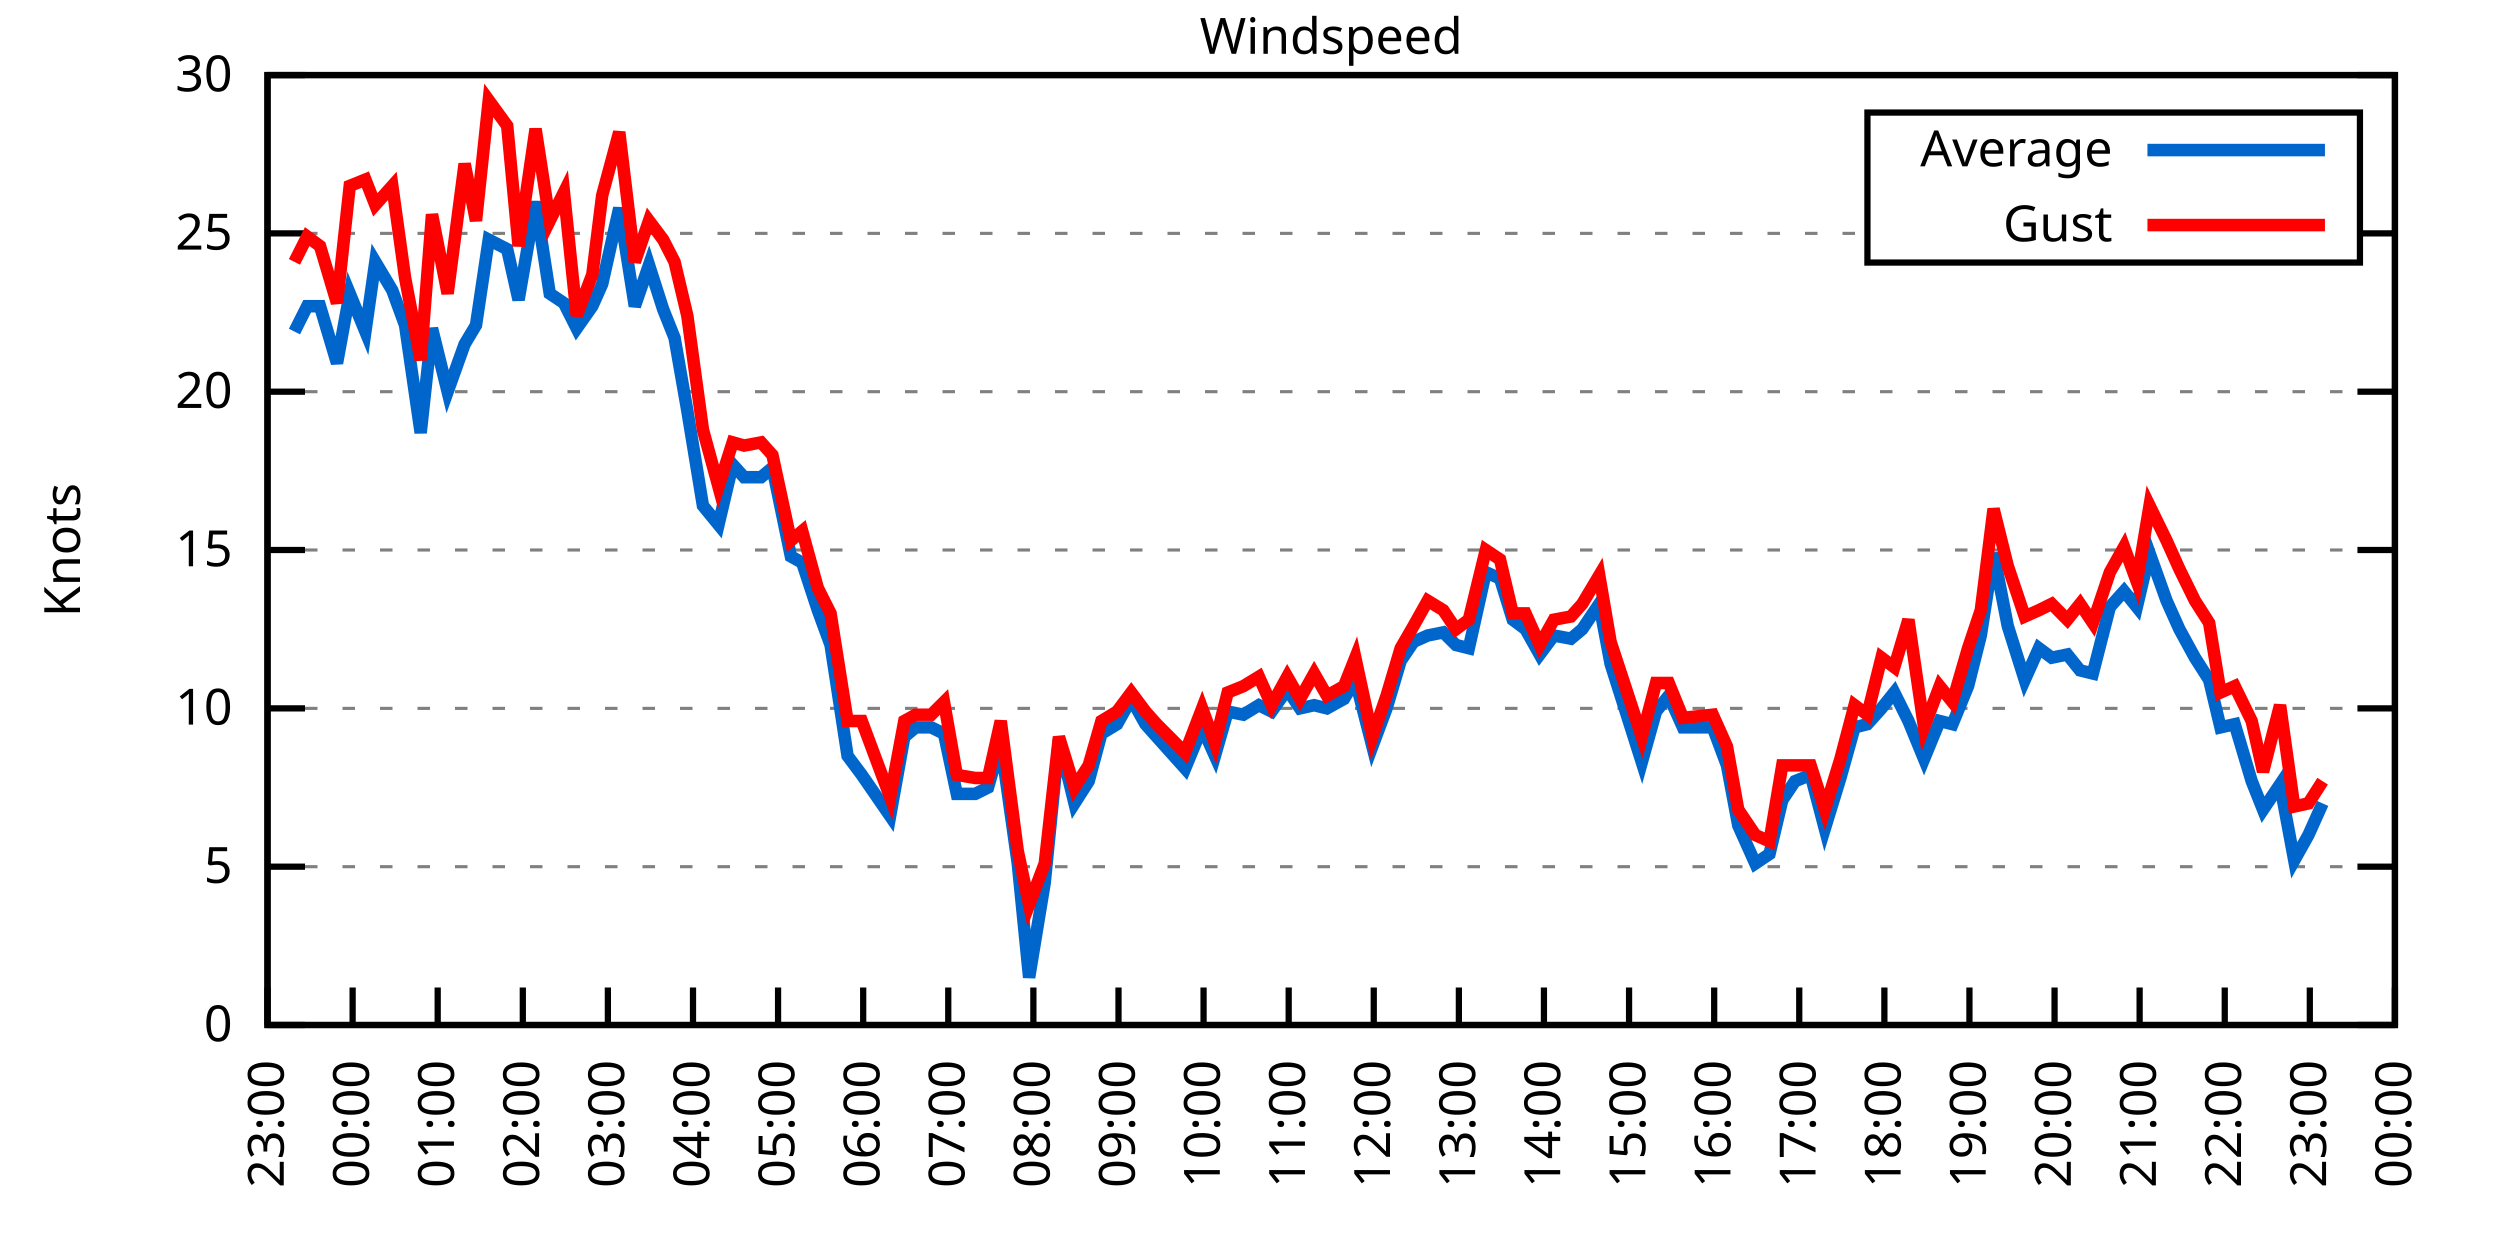
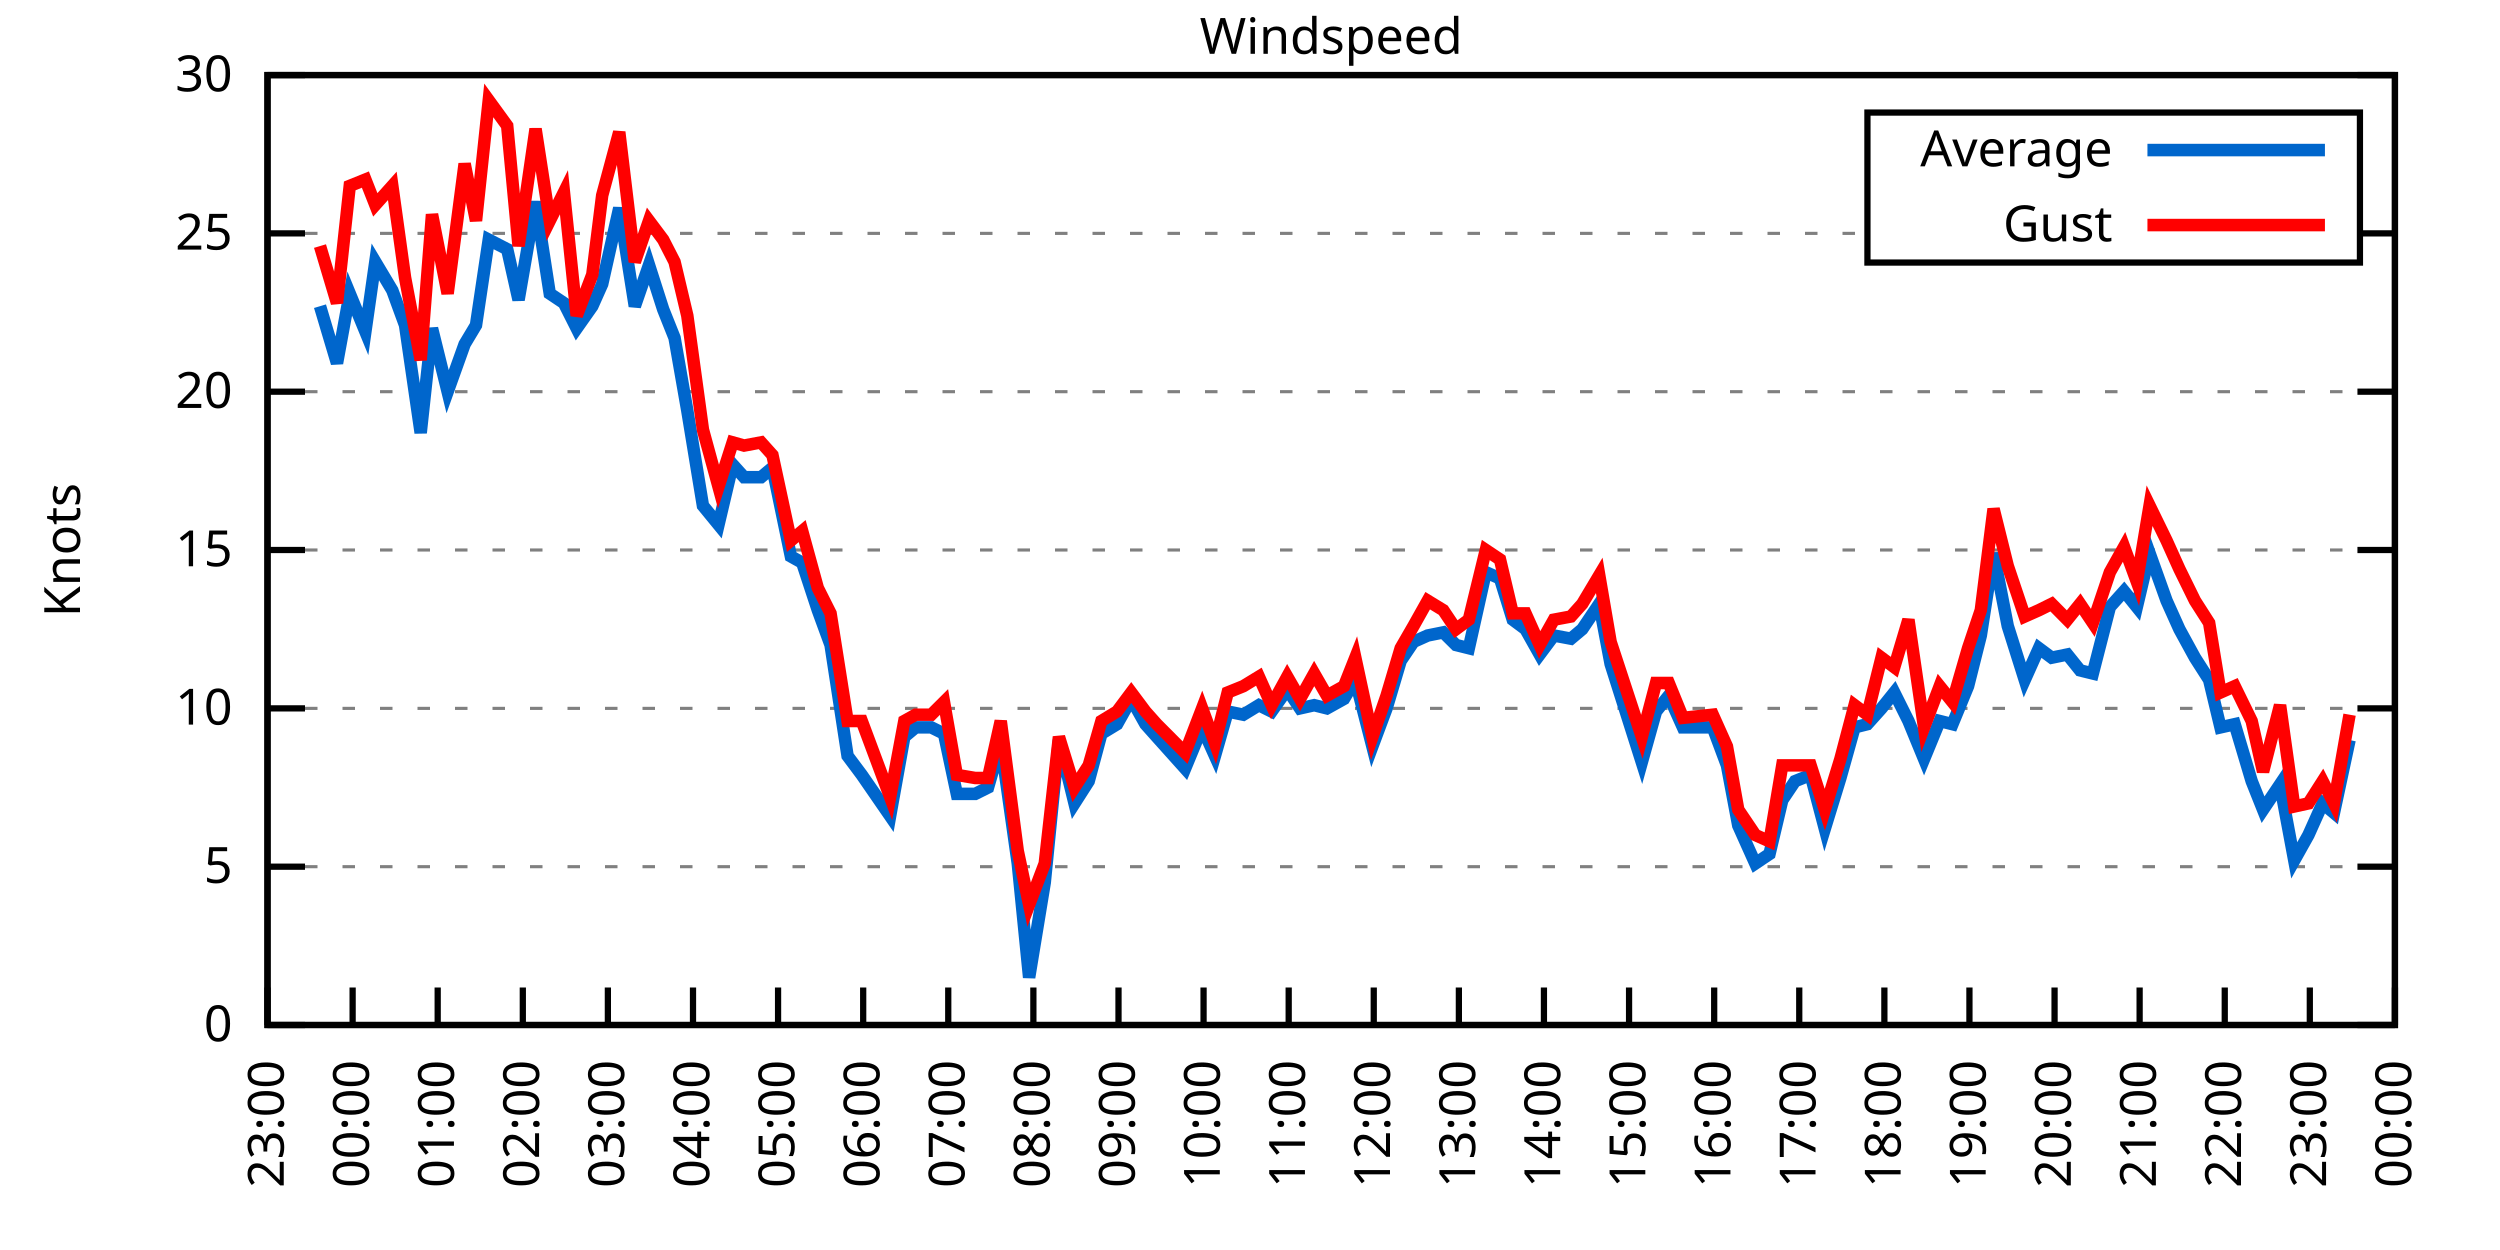
<svg xmlns="http://www.w3.org/2000/svg" xmlns:xlink="http://www.w3.org/1999/xlink" width="400" height="200" viewBox="0 0 400 200">
  <g id="gnuplot_canvas">
    <rect x="0" y="0" width="400" height="200" fill="none" />
    <defs>
      <circle id="gpDot" r="0.5" stroke-width="0.5" stroke="currentColor" />
      <path id="gpPt0" stroke-width="0.333" stroke="currentColor" d="M-1,0 h2 M0,-1 v2" />
      <path id="gpPt1" stroke-width="0.333" stroke="currentColor" d="M-1,-1 L1,1 M1,-1 L-1,1" />
      <path id="gpPt2" stroke-width="0.333" stroke="currentColor" d="M-1,0 L1,0 M0,-1 L0,1 M-1,-1 L1,1 M-1,1 L1,-1" />
      <rect id="gpPt3" stroke-width="0.333" stroke="currentColor" x="-1" y="-1" width="2" height="2" />
      <rect id="gpPt4" stroke-width="0.333" stroke="currentColor" fill="currentColor" x="-1" y="-1" width="2" height="2" />
      <circle id="gpPt5" stroke-width="0.333" stroke="currentColor" cx="0" cy="0" r="1" />
      <use xlink:href="#gpPt5" id="gpPt6" fill="currentColor" stroke="none" />
      <path id="gpPt7" stroke-width="0.333" stroke="currentColor" d="M0,-1.33 L-1.33,0.67 L1.33,0.67 z" />
      <use xlink:href="#gpPt7" id="gpPt8" fill="currentColor" stroke="none" />
      <use xlink:href="#gpPt7" id="gpPt9" stroke="currentColor" transform="rotate(180)" />
      <use xlink:href="#gpPt9" id="gpPt10" fill="currentColor" stroke="none" />
      <use xlink:href="#gpPt3" id="gpPt11" stroke="currentColor" transform="rotate(45)" />
      <use xlink:href="#gpPt11" id="gpPt12" fill="currentColor" stroke="none" />
      <path id="gpPt13" stroke-width="0.333" stroke="currentColor" d="M0,1.330 L1.265,0.411 L0.782,-1.067 L-0.782,-1.076 L-1.265,0.411 z" />
      <use xlink:href="#gpPt13" id="gpPt14" fill="currentColor" stroke="none" />
      <filter id="textbox" filterUnits="objectBoundingBox" x="0" y="0" height="1" width="1">
        <feFlood flood-color="white" flood-opacity="1" result="bgnd" />
        <feComposite in="SourceGraphic" in2="bgnd" operator="atop" />
      </filter>
      <filter id="greybox" filterUnits="objectBoundingBox" x="0" y="0" height="1" width="1">
        <feFlood flood-color="lightgrey" flood-opacity="1" result="grey" />
        <feComposite in="SourceGraphic" in2="grey" operator="atop" />
      </filter>
    </defs>
    <g fill="none" color="white" stroke="currentColor" stroke-width="1.00" stroke-linecap="butt" stroke-linejoin="miter">
</g>
    <g fill="none" color="black" stroke="currentColor" stroke-width="1.00" stroke-linecap="butt" stroke-linejoin="miter">
      <g stroke="none" shape-rendering="crispEdges">
        <polygon fill="rgb(255, 255, 255)" points="42.80,164.00 383.18,164.00 383.18,12.02 42.80,12.02 " />
      </g>
    </g>
    <g fill="none" color="black" stroke="currentColor" stroke-width="1.00" stroke-linecap="butt" stroke-linejoin="miter">
</g>
    <g fill="none" color="black" stroke="black" stroke-width="0.50" stroke-linecap="butt" stroke-linejoin="miter">
</g>
    <g fill="none" color="gray" stroke="currentColor" stroke-width="0.50" stroke-linecap="butt" stroke-linejoin="miter">
      <path stroke="gray" stroke-dasharray="2,4" class="gridline" d="M42.80,164.00 L383.19,164.00  " />
    </g>
    <g fill="none" color="gray" stroke="gray" stroke-width="1.00" stroke-linecap="butt" stroke-linejoin="miter">
</g>
    <g fill="none" color="black" stroke="currentColor" stroke-width="1.00" stroke-linecap="butt" stroke-linejoin="miter">
      <path stroke="black" d="M42.80,164.00 L48.80,164.00 M383.19,164.00 L377.19,164.00  " />
      <g transform="translate(37.20,166.60)" stroke="none" fill="black" font-family="Sans" font-size="8.00" text-anchor="end">
        <text>
          <tspan font-family="Sans"> 0</tspan>
        </text>
      </g>
    </g>
    <g fill="none" color="black" stroke="currentColor" stroke-width="1.00" stroke-linecap="butt" stroke-linejoin="miter">
</g>
    <g fill="none" color="black" stroke="black" stroke-width="0.50" stroke-linecap="butt" stroke-linejoin="miter">
</g>
    <g fill="none" color="gray" stroke="currentColor" stroke-width="0.50" stroke-linecap="butt" stroke-linejoin="miter">
      <path stroke="gray" stroke-dasharray="2,4" class="gridline" d="M42.80,138.67 L383.19,138.67  " />
    </g>
    <g fill="none" color="gray" stroke="gray" stroke-width="1.00" stroke-linecap="butt" stroke-linejoin="miter">
</g>
    <g fill="none" color="black" stroke="currentColor" stroke-width="1.00" stroke-linecap="butt" stroke-linejoin="miter">
      <path stroke="black" d="M42.80,138.67 L48.80,138.67 M383.19,138.67 L377.19,138.67  " />
      <g transform="translate(37.20,141.27)" stroke="none" fill="black" font-family="Sans" font-size="8.00" text-anchor="end">
        <text>
          <tspan font-family="Sans"> 5</tspan>
        </text>
      </g>
    </g>
    <g fill="none" color="black" stroke="currentColor" stroke-width="1.00" stroke-linecap="butt" stroke-linejoin="miter">
</g>
    <g fill="none" color="black" stroke="black" stroke-width="0.50" stroke-linecap="butt" stroke-linejoin="miter">
</g>
    <g fill="none" color="gray" stroke="currentColor" stroke-width="0.50" stroke-linecap="butt" stroke-linejoin="miter">
      <path stroke="gray" stroke-dasharray="2,4" class="gridline" d="M42.80,113.34 L383.19,113.34  " />
    </g>
    <g fill="none" color="gray" stroke="gray" stroke-width="1.00" stroke-linecap="butt" stroke-linejoin="miter">
</g>
    <g fill="none" color="black" stroke="currentColor" stroke-width="1.00" stroke-linecap="butt" stroke-linejoin="miter">
      <path stroke="black" d="M42.80,113.34 L48.80,113.34 M383.19,113.34 L377.19,113.34  " />
      <g transform="translate(37.20,115.94)" stroke="none" fill="black" font-family="Sans" font-size="8.00" text-anchor="end">
        <text>
          <tspan font-family="Sans"> 10</tspan>
        </text>
      </g>
    </g>
    <g fill="none" color="black" stroke="currentColor" stroke-width="1.00" stroke-linecap="butt" stroke-linejoin="miter">
</g>
    <g fill="none" color="black" stroke="black" stroke-width="0.50" stroke-linecap="butt" stroke-linejoin="miter">
</g>
    <g fill="none" color="gray" stroke="currentColor" stroke-width="0.50" stroke-linecap="butt" stroke-linejoin="miter">
      <path stroke="gray" stroke-dasharray="2,4" class="gridline" d="M42.80,88.00 L383.19,88.00  " />
    </g>
    <g fill="none" color="gray" stroke="gray" stroke-width="1.00" stroke-linecap="butt" stroke-linejoin="miter">
</g>
    <g fill="none" color="black" stroke="currentColor" stroke-width="1.00" stroke-linecap="butt" stroke-linejoin="miter">
      <path stroke="black" d="M42.80,88.00 L48.80,88.00 M383.19,88.00 L377.19,88.00  " />
      <g transform="translate(37.20,90.60)" stroke="none" fill="black" font-family="Sans" font-size="8.00" text-anchor="end">
        <text>
          <tspan font-family="Sans"> 15</tspan>
        </text>
      </g>
    </g>
    <g fill="none" color="black" stroke="currentColor" stroke-width="1.00" stroke-linecap="butt" stroke-linejoin="miter">
</g>
    <g fill="none" color="black" stroke="black" stroke-width="0.50" stroke-linecap="butt" stroke-linejoin="miter">
</g>
    <g fill="none" color="gray" stroke="currentColor" stroke-width="0.50" stroke-linecap="butt" stroke-linejoin="miter">
      <path stroke="gray" stroke-dasharray="2,4" class="gridline" d="M42.80,62.67 L383.19,62.67  " />
    </g>
    <g fill="none" color="gray" stroke="gray" stroke-width="1.00" stroke-linecap="butt" stroke-linejoin="miter">
</g>
    <g fill="none" color="black" stroke="currentColor" stroke-width="1.00" stroke-linecap="butt" stroke-linejoin="miter">
      <path stroke="black" d="M42.80,62.67 L48.80,62.67 M383.19,62.67 L377.19,62.67  " />
      <g transform="translate(37.20,65.27)" stroke="none" fill="black" font-family="Sans" font-size="8.00" text-anchor="end">
        <text>
          <tspan font-family="Sans"> 20</tspan>
        </text>
      </g>
    </g>
    <g fill="none" color="black" stroke="currentColor" stroke-width="1.00" stroke-linecap="butt" stroke-linejoin="miter">
</g>
    <g fill="none" color="black" stroke="black" stroke-width="0.50" stroke-linecap="butt" stroke-linejoin="miter">
</g>
    <g fill="none" color="gray" stroke="currentColor" stroke-width="0.50" stroke-linecap="butt" stroke-linejoin="miter">
      <path stroke="gray" stroke-dasharray="2,4" class="gridline" d="M42.80,37.34 L298.79,37.34 M377.59,37.34 L383.19,37.34  " />
    </g>
    <g fill="none" color="gray" stroke="gray" stroke-width="1.00" stroke-linecap="butt" stroke-linejoin="miter">
</g>
    <g fill="none" color="black" stroke="currentColor" stroke-width="1.00" stroke-linecap="butt" stroke-linejoin="miter">
      <path stroke="black" d="M42.80,37.34 L48.80,37.34 M383.19,37.34 L377.19,37.34  " />
      <g transform="translate(37.20,39.94)" stroke="none" fill="black" font-family="Sans" font-size="8.00" text-anchor="end">
        <text>
          <tspan font-family="Sans"> 25</tspan>
        </text>
      </g>
    </g>
    <g fill="none" color="black" stroke="currentColor" stroke-width="1.00" stroke-linecap="butt" stroke-linejoin="miter">
</g>
    <g fill="none" color="black" stroke="black" stroke-width="0.50" stroke-linecap="butt" stroke-linejoin="miter">
</g>
    <g fill="none" color="gray" stroke="currentColor" stroke-width="0.50" stroke-linecap="butt" stroke-linejoin="miter">
      <path stroke="gray" stroke-dasharray="2,4" class="gridline" d="M42.80,12.01 L383.19,12.01  " />
    </g>
    <g fill="none" color="gray" stroke="gray" stroke-width="1.00" stroke-linecap="butt" stroke-linejoin="miter">
</g>
    <g fill="none" color="black" stroke="currentColor" stroke-width="1.00" stroke-linecap="butt" stroke-linejoin="miter">
      <path stroke="black" d="M42.80,12.01 L48.80,12.01 M383.19,12.01 L377.19,12.01  " />
      <g transform="translate(37.20,14.61)" stroke="none" fill="black" font-family="Sans" font-size="8.00" text-anchor="end">
        <text>
          <tspan font-family="Sans"> 30</tspan>
        </text>
      </g>
    </g>
    <g fill="none" color="black" stroke="currentColor" stroke-width="1.00" stroke-linecap="butt" stroke-linejoin="miter">
      <path stroke="black" d="M42.80,164.00 L42.80,158.00  " />
      <g transform="translate(45.40,169.60) rotate(270.00)" stroke="none" fill="black" font-family="Sans" font-size="8.00" text-anchor="end">
        <text>
          <tspan font-family="Sans">23:00</tspan>
        </text>
      </g>
    </g>
    <g fill="none" color="black" stroke="currentColor" stroke-width="1.00" stroke-linecap="butt" stroke-linejoin="miter">
      <path stroke="black" d="M56.42,164.00 L56.42,158.00  " />
      <g transform="translate(59.02,169.60) rotate(270.00)" stroke="none" fill="black" font-family="Sans" font-size="8.00" text-anchor="end">
        <text>
          <tspan font-family="Sans">00:00</tspan>
        </text>
      </g>
    </g>
    <g fill="none" color="black" stroke="currentColor" stroke-width="1.00" stroke-linecap="butt" stroke-linejoin="miter">
      <path stroke="black" d="M70.03,164.00 L70.03,158.00  " />
      <g transform="translate(72.63,169.60) rotate(270.00)" stroke="none" fill="black" font-family="Sans" font-size="8.00" text-anchor="end">
        <text>
          <tspan font-family="Sans">01:00</tspan>
        </text>
      </g>
    </g>
    <g fill="none" color="black" stroke="currentColor" stroke-width="1.00" stroke-linecap="butt" stroke-linejoin="miter">
      <path stroke="black" d="M83.65,164.00 L83.65,158.00  " />
      <g transform="translate(86.25,169.60) rotate(270.00)" stroke="none" fill="black" font-family="Sans" font-size="8.00" text-anchor="end">
        <text>
          <tspan font-family="Sans">02:00</tspan>
        </text>
      </g>
    </g>
    <g fill="none" color="black" stroke="currentColor" stroke-width="1.00" stroke-linecap="butt" stroke-linejoin="miter">
      <path stroke="black" d="M97.26,164.00 L97.26,158.00  " />
      <g transform="translate(99.86,169.60) rotate(270.00)" stroke="none" fill="black" font-family="Sans" font-size="8.00" text-anchor="end">
        <text>
          <tspan font-family="Sans">03:00</tspan>
        </text>
      </g>
    </g>
    <g fill="none" color="black" stroke="currentColor" stroke-width="1.00" stroke-linecap="butt" stroke-linejoin="miter">
      <path stroke="black" d="M110.88,164.00 L110.88,158.00  " />
      <g transform="translate(113.48,169.60) rotate(270.00)" stroke="none" fill="black" font-family="Sans" font-size="8.00" text-anchor="end">
        <text>
          <tspan font-family="Sans">04:00</tspan>
        </text>
      </g>
    </g>
    <g fill="none" color="black" stroke="currentColor" stroke-width="1.00" stroke-linecap="butt" stroke-linejoin="miter">
      <path stroke="black" d="M124.49,164.00 L124.49,158.00  " />
      <g transform="translate(127.09,169.60) rotate(270.00)" stroke="none" fill="black" font-family="Sans" font-size="8.00" text-anchor="end">
        <text>
          <tspan font-family="Sans">05:00</tspan>
        </text>
      </g>
    </g>
    <g fill="none" color="black" stroke="currentColor" stroke-width="1.00" stroke-linecap="butt" stroke-linejoin="miter">
      <path stroke="black" d="M138.11,164.00 L138.11,158.00  " />
      <g transform="translate(140.71,169.60) rotate(270.00)" stroke="none" fill="black" font-family="Sans" font-size="8.00" text-anchor="end">
        <text>
          <tspan font-family="Sans">06:00</tspan>
        </text>
      </g>
    </g>
    <g fill="none" color="black" stroke="currentColor" stroke-width="1.00" stroke-linecap="butt" stroke-linejoin="miter">
      <path stroke="black" d="M151.72,164.00 L151.72,158.00  " />
      <g transform="translate(154.32,169.60) rotate(270.00)" stroke="none" fill="black" font-family="Sans" font-size="8.00" text-anchor="end">
        <text>
          <tspan font-family="Sans">07:00</tspan>
        </text>
      </g>
    </g>
    <g fill="none" color="black" stroke="currentColor" stroke-width="1.00" stroke-linecap="butt" stroke-linejoin="miter">
      <path stroke="black" d="M165.34,164.00 L165.34,158.00  " />
      <g transform="translate(167.94,169.60) rotate(270.00)" stroke="none" fill="black" font-family="Sans" font-size="8.00" text-anchor="end">
        <text>
          <tspan font-family="Sans">08:00</tspan>
        </text>
      </g>
    </g>
    <g fill="none" color="black" stroke="currentColor" stroke-width="1.00" stroke-linecap="butt" stroke-linejoin="miter">
      <path stroke="black" d="M178.96,164.00 L178.96,158.00  " />
      <g transform="translate(181.56,169.60) rotate(270.00)" stroke="none" fill="black" font-family="Sans" font-size="8.00" text-anchor="end">
        <text>
          <tspan font-family="Sans">09:00</tspan>
        </text>
      </g>
    </g>
    <g fill="none" color="black" stroke="currentColor" stroke-width="1.00" stroke-linecap="butt" stroke-linejoin="miter">
      <path stroke="black" d="M192.57,164.00 L192.57,158.00  " />
      <g transform="translate(195.17,169.60) rotate(270.00)" stroke="none" fill="black" font-family="Sans" font-size="8.00" text-anchor="end">
        <text>
          <tspan font-family="Sans">10:00</tspan>
        </text>
      </g>
    </g>
    <g fill="none" color="black" stroke="currentColor" stroke-width="1.00" stroke-linecap="butt" stroke-linejoin="miter">
      <path stroke="black" d="M206.19,164.00 L206.19,158.00  " />
      <g transform="translate(208.79,169.60) rotate(270.00)" stroke="none" fill="black" font-family="Sans" font-size="8.00" text-anchor="end">
        <text>
          <tspan font-family="Sans">11:00</tspan>
        </text>
      </g>
    </g>
    <g fill="none" color="black" stroke="currentColor" stroke-width="1.00" stroke-linecap="butt" stroke-linejoin="miter">
      <path stroke="black" d="M219.80,164.00 L219.80,158.00  " />
      <g transform="translate(222.40,169.60) rotate(270.00)" stroke="none" fill="black" font-family="Sans" font-size="8.00" text-anchor="end">
        <text>
          <tspan font-family="Sans">12:00</tspan>
        </text>
      </g>
    </g>
    <g fill="none" color="black" stroke="currentColor" stroke-width="1.00" stroke-linecap="butt" stroke-linejoin="miter">
      <path stroke="black" d="M233.42,164.00 L233.42,158.00  " />
      <g transform="translate(236.02,169.60) rotate(270.00)" stroke="none" fill="black" font-family="Sans" font-size="8.00" text-anchor="end">
        <text>
          <tspan font-family="Sans">13:00</tspan>
        </text>
      </g>
    </g>
    <g fill="none" color="black" stroke="currentColor" stroke-width="1.00" stroke-linecap="butt" stroke-linejoin="miter">
      <path stroke="black" d="M247.03,164.00 L247.03,158.00  " />
      <g transform="translate(249.63,169.60) rotate(270.00)" stroke="none" fill="black" font-family="Sans" font-size="8.00" text-anchor="end">
        <text>
          <tspan font-family="Sans">14:00</tspan>
        </text>
      </g>
    </g>
    <g fill="none" color="black" stroke="currentColor" stroke-width="1.00" stroke-linecap="butt" stroke-linejoin="miter">
      <path stroke="black" d="M260.65,164.00 L260.65,158.00  " />
      <g transform="translate(263.25,169.60) rotate(270.00)" stroke="none" fill="black" font-family="Sans" font-size="8.00" text-anchor="end">
        <text>
          <tspan font-family="Sans">15:00</tspan>
        </text>
      </g>
    </g>
    <g fill="none" color="black" stroke="currentColor" stroke-width="1.00" stroke-linecap="butt" stroke-linejoin="miter">
      <path stroke="black" d="M274.27,164.00 L274.27,158.00  " />
      <g transform="translate(276.87,169.60) rotate(270.00)" stroke="none" fill="black" font-family="Sans" font-size="8.00" text-anchor="end">
        <text>
          <tspan font-family="Sans">16:00</tspan>
        </text>
      </g>
    </g>
    <g fill="none" color="black" stroke="currentColor" stroke-width="1.00" stroke-linecap="butt" stroke-linejoin="miter">
      <path stroke="black" d="M287.88,164.00 L287.88,158.00  " />
      <g transform="translate(290.48,169.60) rotate(270.00)" stroke="none" fill="black" font-family="Sans" font-size="8.00" text-anchor="end">
        <text>
          <tspan font-family="Sans">17:00</tspan>
        </text>
      </g>
    </g>
    <g fill="none" color="black" stroke="currentColor" stroke-width="1.00" stroke-linecap="butt" stroke-linejoin="miter">
      <path stroke="black" d="M301.50,164.00 L301.50,158.00  " />
      <g transform="translate(304.10,169.60) rotate(270.00)" stroke="none" fill="black" font-family="Sans" font-size="8.00" text-anchor="end">
        <text>
          <tspan font-family="Sans">18:00</tspan>
        </text>
      </g>
    </g>
    <g fill="none" color="black" stroke="currentColor" stroke-width="1.00" stroke-linecap="butt" stroke-linejoin="miter">
      <path stroke="black" d="M315.11,164.00 L315.11,158.00  " />
      <g transform="translate(317.71,169.60) rotate(270.00)" stroke="none" fill="black" font-family="Sans" font-size="8.00" text-anchor="end">
        <text>
          <tspan font-family="Sans">19:00</tspan>
        </text>
      </g>
    </g>
    <g fill="none" color="black" stroke="currentColor" stroke-width="1.00" stroke-linecap="butt" stroke-linejoin="miter">
      <path stroke="black" d="M328.73,164.00 L328.73,158.00  " />
      <g transform="translate(331.33,169.60) rotate(270.00)" stroke="none" fill="black" font-family="Sans" font-size="8.00" text-anchor="end">
        <text>
          <tspan font-family="Sans">20:00</tspan>
        </text>
      </g>
    </g>
    <g fill="none" color="black" stroke="currentColor" stroke-width="1.00" stroke-linecap="butt" stroke-linejoin="miter">
      <path stroke="black" d="M342.34,164.00 L342.34,158.00  " />
      <g transform="translate(344.94,169.60) rotate(270.00)" stroke="none" fill="black" font-family="Sans" font-size="8.00" text-anchor="end">
        <text>
          <tspan font-family="Sans">21:00</tspan>
        </text>
      </g>
    </g>
    <g fill="none" color="black" stroke="currentColor" stroke-width="1.00" stroke-linecap="butt" stroke-linejoin="miter">
      <path stroke="black" d="M355.96,164.00 L355.96,158.00  " />
      <g transform="translate(358.56,169.60) rotate(270.00)" stroke="none" fill="black" font-family="Sans" font-size="8.00" text-anchor="end">
        <text>
          <tspan font-family="Sans">22:00</tspan>
        </text>
      </g>
    </g>
    <g fill="none" color="black" stroke="currentColor" stroke-width="1.00" stroke-linecap="butt" stroke-linejoin="miter">
      <path stroke="black" d="M369.57,164.00 L369.57,158.00  " />
      <g transform="translate(372.17,169.60) rotate(270.00)" stroke="none" fill="black" font-family="Sans" font-size="8.00" text-anchor="end">
        <text>
          <tspan font-family="Sans">23:00</tspan>
        </text>
      </g>
    </g>
    <g fill="none" color="black" stroke="currentColor" stroke-width="1.00" stroke-linecap="butt" stroke-linejoin="miter">
      <path stroke="black" d="M383.19,164.00 L383.19,158.00  " />
      <g transform="translate(385.79,169.60) rotate(270.00)" stroke="none" fill="black" font-family="Sans" font-size="8.00" text-anchor="end">
        <text>
          <tspan font-family="Sans">00:00</tspan>
        </text>
      </g>
    </g>
    <g fill="none" color="black" stroke="currentColor" stroke-width="1.00" stroke-linecap="butt" stroke-linejoin="miter">
</g>
    <g fill="none" color="black" stroke="currentColor" stroke-width="1.00" stroke-linecap="butt" stroke-linejoin="miter">
      <path stroke="black" d="M42.80,12.01 L42.80,164.00 L383.19,164.00 L383.19,12.01 L42.80,12.01 Z  " />
    </g>
    <g fill="none" color="black" stroke="currentColor" stroke-width="1.00" stroke-linecap="butt" stroke-linejoin="miter">
</g>
    <g fill="none" color="black" stroke="currentColor" stroke-width="1.00" stroke-linecap="butt" stroke-linejoin="miter">
      <path stroke="black" d="M298.79,42.01 L298.79,18.01 L377.59,18.01 L377.59,42.01 L298.79,42.01 Z  " />
    </g>
    <g id="Windspeed_plot_1">
      <g fill="none" color="white" stroke="black" stroke-width="2.00" stroke-linecap="butt" stroke-linejoin="miter">
</g>
      <g fill="none" color="black" stroke="currentColor" stroke-width="2.00" stroke-linecap="butt" stroke-linejoin="miter">
        <g transform="translate(337.99,26.61)" stroke="none" fill="black" font-family="Sans" font-size="8.00" text-anchor="end">
          <text>
            <tspan font-family="Sans">Average</tspan>
          </text>
        </g>
      </g>
      <g fill="none" color="black" stroke="currentColor" stroke-width="2.00" stroke-linecap="butt" stroke-linejoin="miter">
-         <path stroke="rgb(  0, 102, 204)" d="M343.59,24.01 L371.99,24.01 M47.11,53.05 L49.15,48.99 L51.20,48.99 L53.92,58.11 L55.96,46.97 L58.46,53.05   L60.05,41.90 L62.77,46.46 L64.81,52.03 L67.31,69.26 L69.12,52.54 L71.62,62.67 L74.34,55.07 L76.16,52.03   L78.20,38.35 L81.15,39.87 L82.97,47.98 L85.69,32.28 L87.96,46.97 L90.23,48.49 L92.27,52.54 L94.77,48.99   L96.35,45.45 L99.08,33.29 L101.57,48.99 L103.84,42.41 L106.11,49.50 L107.93,54.06 L109.97,65.71 L112.47,80.91   L114.96,83.95 L117.23,74.33 L119.05,76.35 L121.77,76.35 L123.59,74.83 L126.54,89.02 L128.35,90.03 L130.85,97.63   L132.89,103.20 L135.61,120.94 L137.88,123.98 L142.42,130.56 L144.69,117.90 L146.51,116.38 L149.00,116.38 L151.04,117.39   L153.09,127.02 L156.04,127.02 L158.08,126.00 L160.12,118.91 L162.84,138.16 L164.66,156.40 L167.16,141.20 L169.43,118.40   L171.92,128.54 L174.19,124.99 L176.23,117.39 L178.73,115.87 L181.00,111.82 L183.27,115.87 L185.08,117.90 L189.62,122.96   L192.34,116.38 L194.39,120.94 L196.43,113.84 L198.93,114.35 L201.42,112.83 L203.46,113.84 L205.96,110.30 L208.00,113.34   L210.27,112.83 L212.31,113.34 L215.04,111.82 L216.85,108.78 L219.58,119.42 L221.85,113.34 L224.11,105.74 L226.16,102.70   L228.43,101.68 L230.92,101.18 L232.96,103.20 L235.01,103.71 L237.73,91.55 L240.00,92.56 L242.04,99.15 L244.08,100.67   L246.35,104.72 L248.62,101.68 L251.35,102.19 L253.16,100.67 L255.88,96.62 L257.70,106.24 L262.69,121.95 L264.96,113.84   L267.00,111.31 L269.27,116.38 L274.04,116.38 L276.31,122.46 L278.12,132.08 L280.85,138.16 L283.12,136.64 L285.16,128.03   L287.20,124.99 L289.70,123.98 L291.97,132.59 L294.46,124.48 L296.73,116.38 L298.77,115.87 L301.04,113.34 L303.08,110.80   L305.35,115.36 L307.85,121.44 L310.35,115.36 L312.39,115.87 L314.89,109.79 L316.93,101.68 L318.97,88.51 L321.24,100.16   L323.96,108.78 L326.23,103.71 L328.27,105.23 L330.77,104.72 L332.81,107.26 L334.85,107.76 L337.58,97.12 L339.85,94.59   L341.89,97.12 L343.93,88.51 L346.65,96.11 L348.70,100.67 L351.19,105.23 L353.46,108.78 L355.28,116.38 L357.55,115.87   L360.27,124.99 L362.09,129.55 L364.81,125.50 L367.08,137.66 L369.35,133.60 L371.62,128.54  " />
+         <path stroke="rgb(  0, 102, 204)" d="M343.59,24.01 L371.99,24.01 M51.20,48.99 L53.92,58.11 L55.96,46.97 L58.46,53.05 L60.05,41.90 L62.77,46.46   L64.81,52.03 L67.31,69.26 L69.12,52.54 L71.62,62.67 L74.34,55.07 L76.16,52.03 L78.20,38.35 L81.15,39.87   L82.97,47.98 L85.69,32.28 L87.96,46.97 L90.23,48.49 L92.27,52.54 L94.77,48.99 L96.35,45.45 L99.08,33.29   L101.57,48.99 L103.84,42.41 L106.11,49.50 L107.93,54.06 L109.97,65.71 L112.47,80.91 L114.96,83.95 L117.23,74.33   L119.05,76.35 L121.77,76.35 L123.59,74.83 L126.54,89.02 L128.35,90.03 L130.85,97.63 L132.89,103.20 L135.61,120.94   L137.88,123.98 L142.42,130.56 L144.69,117.90 L146.51,116.38 L149.00,116.38 L151.04,117.39 L153.09,127.02 L156.04,127.02   L158.08,126.00 L160.12,118.91 L162.84,138.16 L164.66,156.40 L167.16,141.20 L169.43,118.40 L171.92,128.54 L174.19,124.99   L176.23,117.39 L178.73,115.87 L181.00,111.82 L183.27,115.87 L185.08,117.90 L189.62,122.96 L192.34,116.38 L194.39,120.94   L196.43,113.84 L198.93,114.35 L201.42,112.83 L203.46,113.84 L205.96,110.30 L208.00,113.34 L210.27,112.83 L212.31,113.34   L215.04,111.82 L216.85,108.78 L219.58,119.42 L221.85,113.34 L224.11,105.74 L226.16,102.70 L228.43,101.68 L230.92,101.18   L232.96,103.20 L235.01,103.71 L237.73,91.55 L240.00,92.56 L242.04,99.15 L244.08,100.67 L246.35,104.72 L248.62,101.68   L251.35,102.19 L253.16,100.67 L255.88,96.62 L257.70,106.24 L262.69,121.95 L264.96,113.84 L267.00,111.31 L269.27,116.38   L274.04,116.38 L276.31,122.46 L278.12,132.08 L280.85,138.16 L283.12,136.64 L285.16,128.03 L287.20,124.99 L289.70,123.98   L291.97,132.59 L294.46,124.48 L296.73,116.38 L298.77,115.87 L301.04,113.34 L303.08,110.80 L305.35,115.36 L307.85,121.44   L310.35,115.36 L312.39,115.87 L314.89,109.79 L316.93,101.68 L318.97,88.51 L321.24,100.16 L323.96,108.78 L326.23,103.71   L328.27,105.23 L330.77,104.72 L332.81,107.26 L334.85,107.76 L337.58,97.12 L339.85,94.59 L341.89,97.12 L343.93,88.51   L346.65,96.11 L348.70,100.67 L351.19,105.23 L353.46,108.78 L355.28,116.38 L357.55,115.87 L360.27,124.99 L362.09,129.55   L364.81,125.50 L367.08,137.66 L369.35,133.60 L371.62,128.54 L373.43,130.06 L375.93,118.40  " />
      </g>
    </g>
    <g id="Windspeed_plot_2">
      <g fill="none" color="black" stroke="currentColor" stroke-width="2.00" stroke-linecap="butt" stroke-linejoin="miter">
        <g transform="translate(337.99,38.61)" stroke="none" fill="black" font-family="Sans" font-size="8.00" text-anchor="end">
          <text>
            <tspan font-family="Sans">Gust</tspan>
          </text>
        </g>
      </g>
      <g fill="none" color="black" stroke="currentColor" stroke-width="2.00" stroke-linecap="butt" stroke-linejoin="miter">
-         <path stroke="rgb(255,   0,   0)" d="M343.59,36.01 L371.99,36.01 M47.11,41.90 L49.15,37.85 L51.20,39.37 L53.92,48.49 L55.96,29.74 L58.46,28.73   L60.05,32.78 L62.77,29.74 L64.81,44.43 L67.31,57.61 L69.12,34.30 L71.62,46.97 L74.34,26.20 L76.16,35.32   L78.20,16.06 L81.15,20.12 L82.97,39.37 L85.69,20.62 L87.96,35.32 L90.23,30.76 L92.27,50.51 L94.77,43.93   L96.35,31.26 L99.08,21.13 L101.57,41.90 L103.84,35.32 L106.11,38.35 L107.93,41.90 L109.97,50.51 L112.47,68.75   L114.96,77.87 L117.23,70.78 L119.05,71.29 L121.77,70.78 L123.59,72.81 L126.54,86.49 L128.35,84.97 L130.85,94.08   L132.89,98.14 L135.61,115.36 L137.88,115.36 L142.42,127.52 L144.69,115.36 L146.51,114.35 L149.00,114.35 L151.04,112.32   L153.09,123.98 L156.04,124.48 L158.08,124.48 L160.12,115.36 L162.84,136.14 L164.66,144.75 L167.16,138.16 L169.43,117.90   L171.92,126.00 L174.19,122.46 L176.23,115.36 L178.73,113.84 L181.00,110.80 L183.27,113.84 L185.08,115.87 L189.62,120.43   L192.34,113.34 L194.39,118.91 L196.43,110.80 L198.93,109.79 L201.42,108.27 L203.46,112.83 L205.96,108.27 L208.00,111.82   L210.27,107.76 L212.31,111.31 L215.04,109.79 L216.85,105.23 L219.58,117.90 L221.85,111.31 L224.11,103.71 L226.16,100.16   L228.43,96.11 L230.92,97.63 L232.96,100.67 L235.01,99.15 L237.73,88.00 L240.00,89.52 L242.04,98.14 L244.08,98.14   L246.35,103.20 L248.62,99.15 L251.35,98.64 L253.16,96.62 L255.88,92.06 L257.70,102.70 L262.69,117.90 L264.96,109.28   L267.00,109.28 L269.27,114.86 L274.04,114.35 L276.31,119.42 L278.12,129.55 L280.85,133.60 L283.12,134.62 L285.16,122.46   L287.20,122.46 L289.70,122.46 L291.97,129.55 L294.46,121.44 L296.73,112.83 L298.77,114.35 L301.04,105.23 L303.08,106.75   L305.35,99.15 L307.85,116.38 L310.35,109.79 L312.39,112.32 L314.89,103.71 L316.93,97.63 L318.97,81.42 L321.24,90.54   L323.96,98.64 L326.23,97.63 L328.27,96.62 L330.77,99.15 L332.81,96.62 L334.85,99.66 L337.58,91.55 L339.85,87.50   L341.89,93.07 L343.93,80.91 L346.65,86.49 L348.70,91.04 L351.19,96.11 L353.46,99.66 L355.28,110.80 L357.55,109.79   L360.27,115.36 L362.09,123.47 L364.81,112.83 L367.08,129.04 L369.35,128.54 L371.62,124.99  " />
+         <path stroke="rgb(255,   0,   0)" d="M343.59,36.01 L371.99,36.01 M51.20,39.37 L53.92,48.49 L55.96,29.74 L58.46,28.73 L60.05,32.78 L62.77,29.74   L64.81,44.43 L67.31,57.61 L69.12,34.30 L71.62,46.97 L74.34,26.20 L76.16,35.32 L78.20,16.06 L81.15,20.12   L82.97,39.37 L85.69,20.62 L87.96,35.32 L90.23,30.76 L92.27,50.51 L94.77,43.93 L96.35,31.26 L99.08,21.13   L101.57,41.90 L103.84,35.32 L106.11,38.35 L107.93,41.90 L109.97,50.51 L112.47,68.75 L114.96,77.87 L117.23,70.78   L119.05,71.29 L121.77,70.78 L123.59,72.81 L126.54,86.49 L128.35,84.97 L130.85,94.08 L132.89,98.14 L135.61,115.36   L137.88,115.36 L142.42,127.52 L144.69,115.36 L146.51,114.35 L149.00,114.35 L151.04,112.32 L153.09,123.98 L156.04,124.48   L158.08,124.48 L160.12,115.36 L162.84,136.14 L164.66,144.75 L167.16,138.16 L169.43,117.90 L171.92,126.00 L174.19,122.46   L176.23,115.36 L178.73,113.84 L181.00,110.80 L183.27,113.84 L185.08,115.87 L189.62,120.43 L192.34,113.34 L194.39,118.91   L196.43,110.80 L198.93,109.79 L201.42,108.27 L203.46,112.83 L205.96,108.27 L208.00,111.82 L210.27,107.76 L212.31,111.31   L215.04,109.79 L216.85,105.23 L219.58,117.90 L221.85,111.31 L224.11,103.71 L226.16,100.16 L228.43,96.11 L230.92,97.63   L232.96,100.67 L235.01,99.15 L237.73,88.00 L240.00,89.52 L242.04,98.14 L244.08,98.14 L246.35,103.20 L248.62,99.15   L251.35,98.64 L253.16,96.62 L255.88,92.06 L257.70,102.70 L262.69,117.90 L264.96,109.28 L267.00,109.28 L269.27,114.86   L274.04,114.35 L276.31,119.42 L278.12,129.55 L280.85,133.60 L283.12,134.62 L285.16,122.46 L287.20,122.46 L289.70,122.46   L291.97,129.55 L294.46,121.44 L296.73,112.83 L298.77,114.35 L301.04,105.23 L303.08,106.75 L305.35,99.15 L307.85,116.38   L310.35,109.79 L312.39,112.32 L314.89,103.71 L316.93,97.63 L318.97,81.42 L321.24,90.54 L323.96,98.64 L326.23,97.63   L328.27,96.62 L330.77,99.15 L332.81,96.62 L334.85,99.66 L337.58,91.55 L339.85,87.50 L341.89,93.07 L343.93,80.91   L346.65,86.49 L348.70,91.04 L351.19,96.11 L353.46,99.66 L355.28,110.80 L357.55,109.79 L360.27,115.36 L362.09,123.47   L364.81,112.83 L367.08,129.04 L369.35,128.54 L371.62,124.99 L373.43,128.54 L375.93,114.35  " />
      </g>
    </g>
    <g fill="none" color="black" stroke="currentColor" stroke-width="2.00" stroke-linecap="butt" stroke-linejoin="miter">
</g>
    <g fill="none" color="black" stroke="black" stroke-width="1.00" stroke-linecap="butt" stroke-linejoin="miter">
</g>
    <g fill="none" color="black" stroke="currentColor" stroke-width="1.00" stroke-linecap="butt" stroke-linejoin="miter">
      <path stroke="black" d="M42.80,12.01 L42.80,164.00 L383.19,164.00 L383.19,12.01 L42.80,12.01 Z  " />
      <g transform="translate(12.80,88.01) rotate(270.00)" stroke="none" fill="black" font-family="Sans" font-size="8.00" text-anchor="middle">
        <text>
          <tspan font-family="Sans">Knots</tspan>
        </text>
      </g>
    </g>
    <g fill="none" color="black" stroke="currentColor" stroke-width="1.00" stroke-linecap="butt" stroke-linejoin="miter">
</g>
    <g fill="none" color="black" stroke="currentColor" stroke-width="1.00" stroke-linecap="butt" stroke-linejoin="miter">
      <g transform="translate(212.99,8.61)" stroke="none" fill="black" font-family="Sans" font-size="8.00" text-anchor="middle">
        <text>
          <tspan font-family="Sans">Windspeed</tspan>
        </text>
      </g>
    </g>
    <g fill="none" color="black" stroke="currentColor" stroke-width="1.00" stroke-linecap="butt" stroke-linejoin="miter">
</g>
  </g>
</svg>
